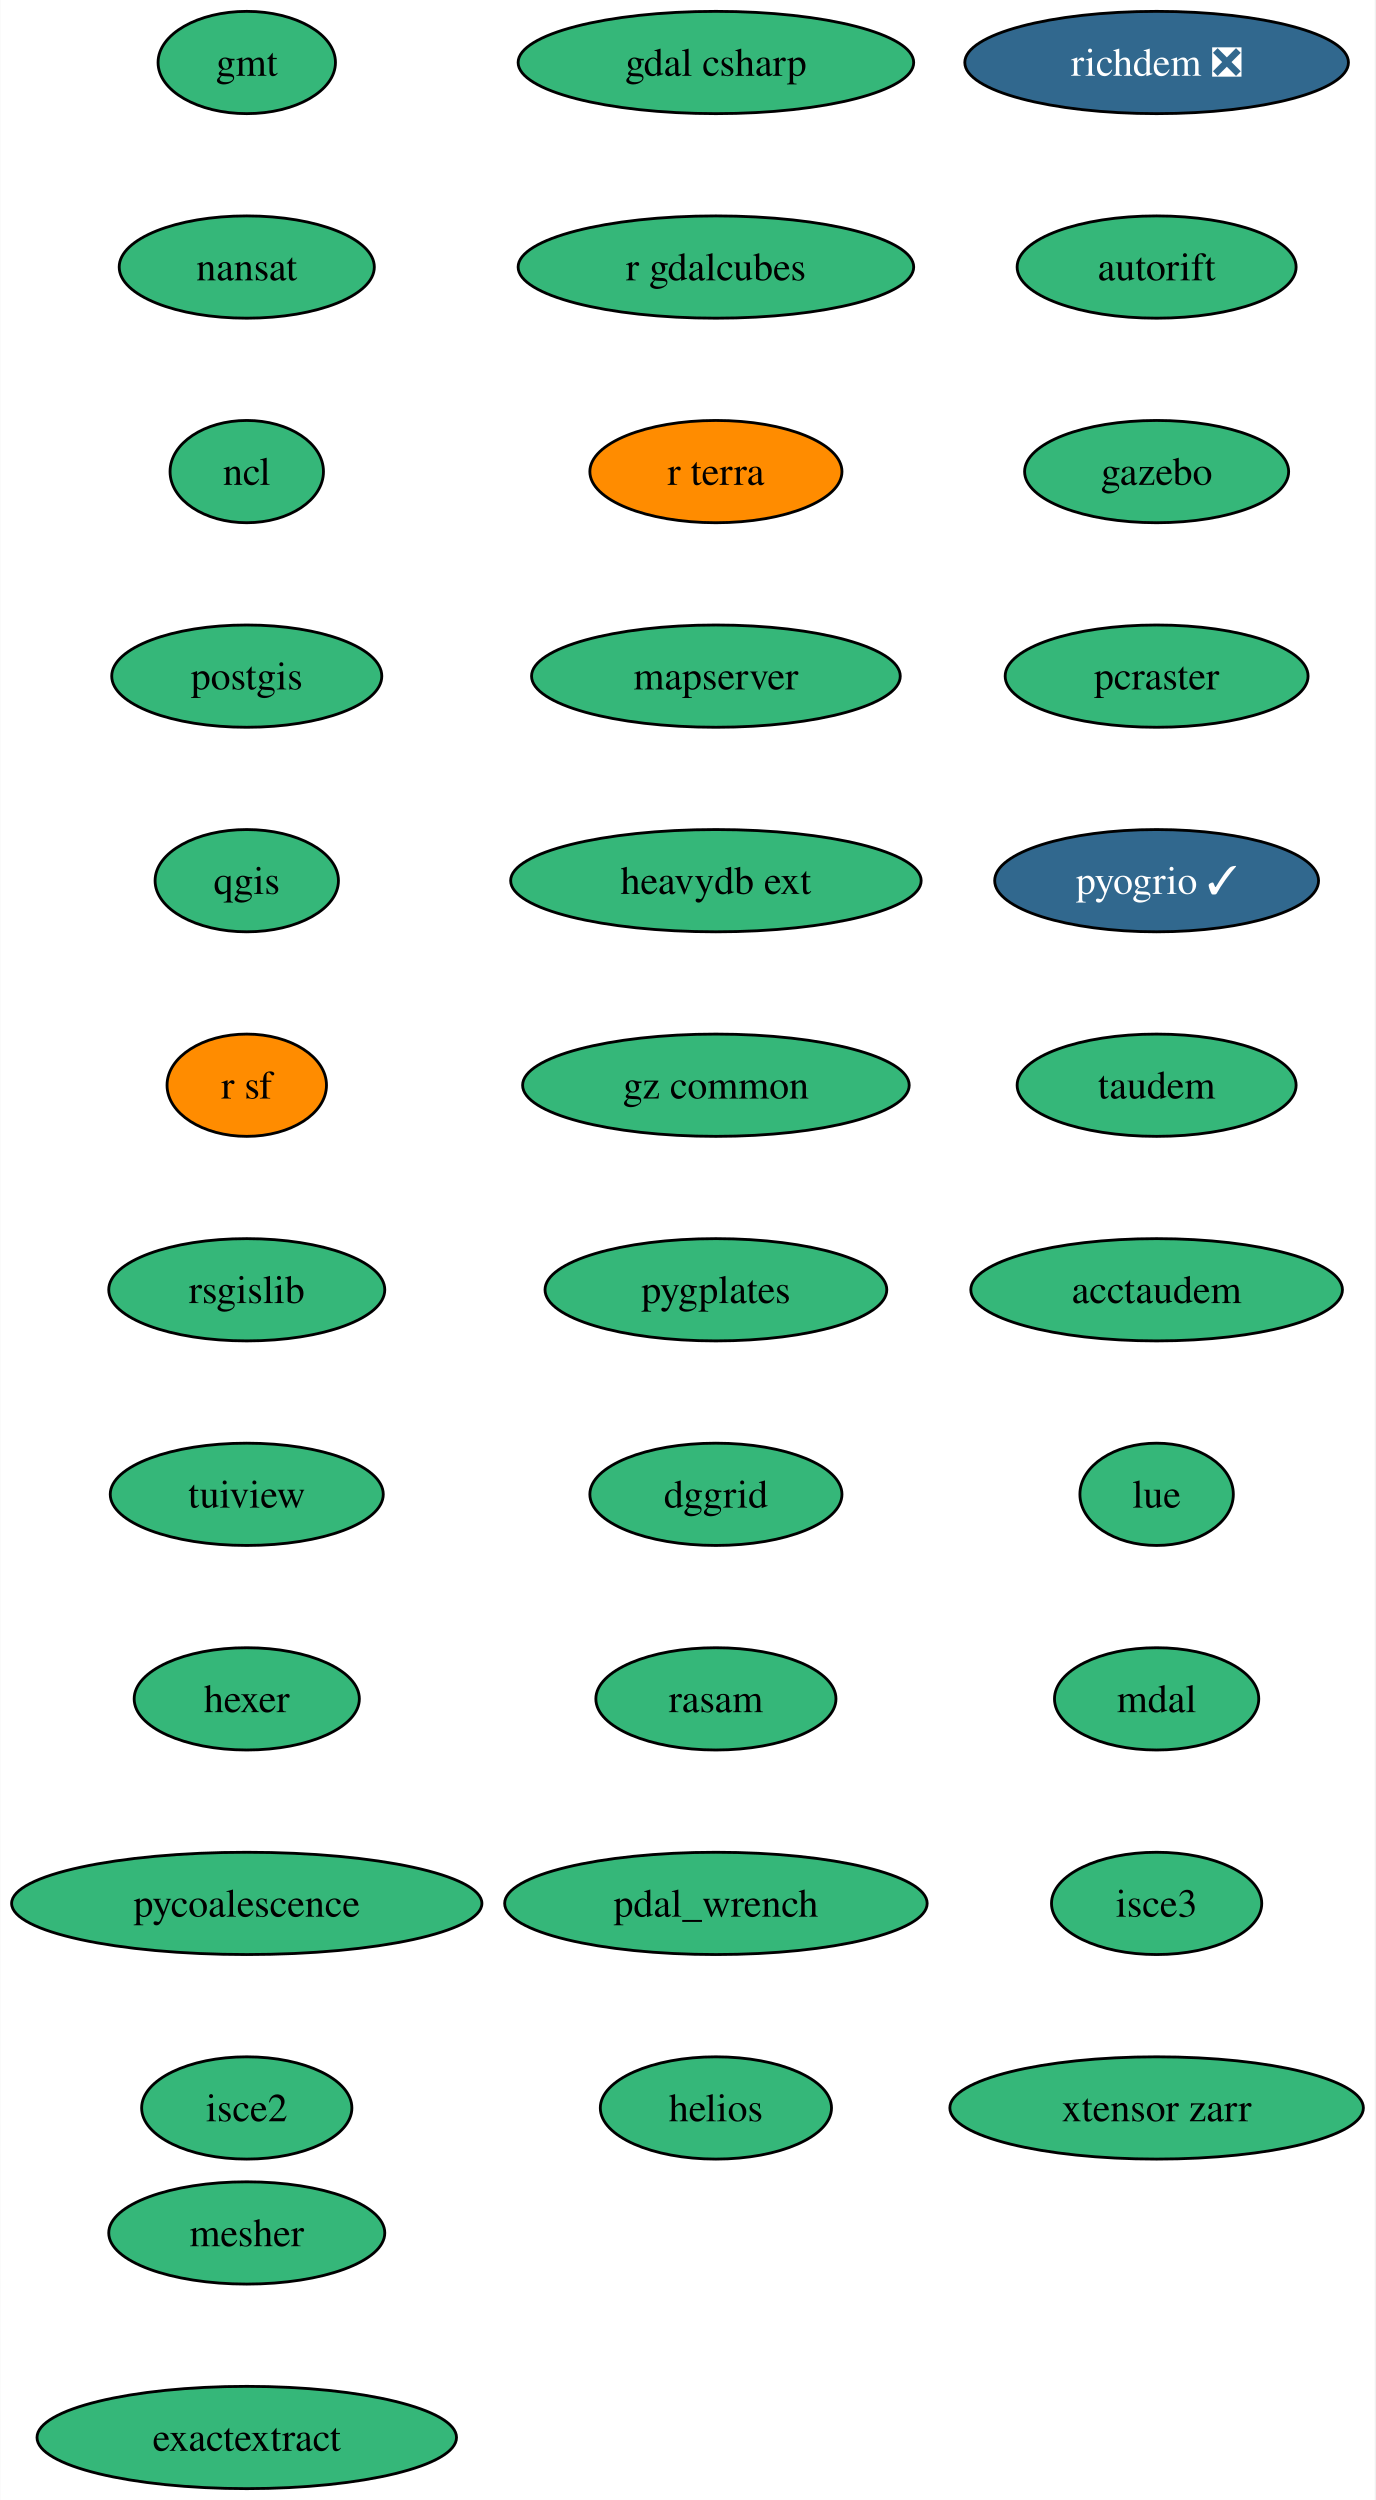
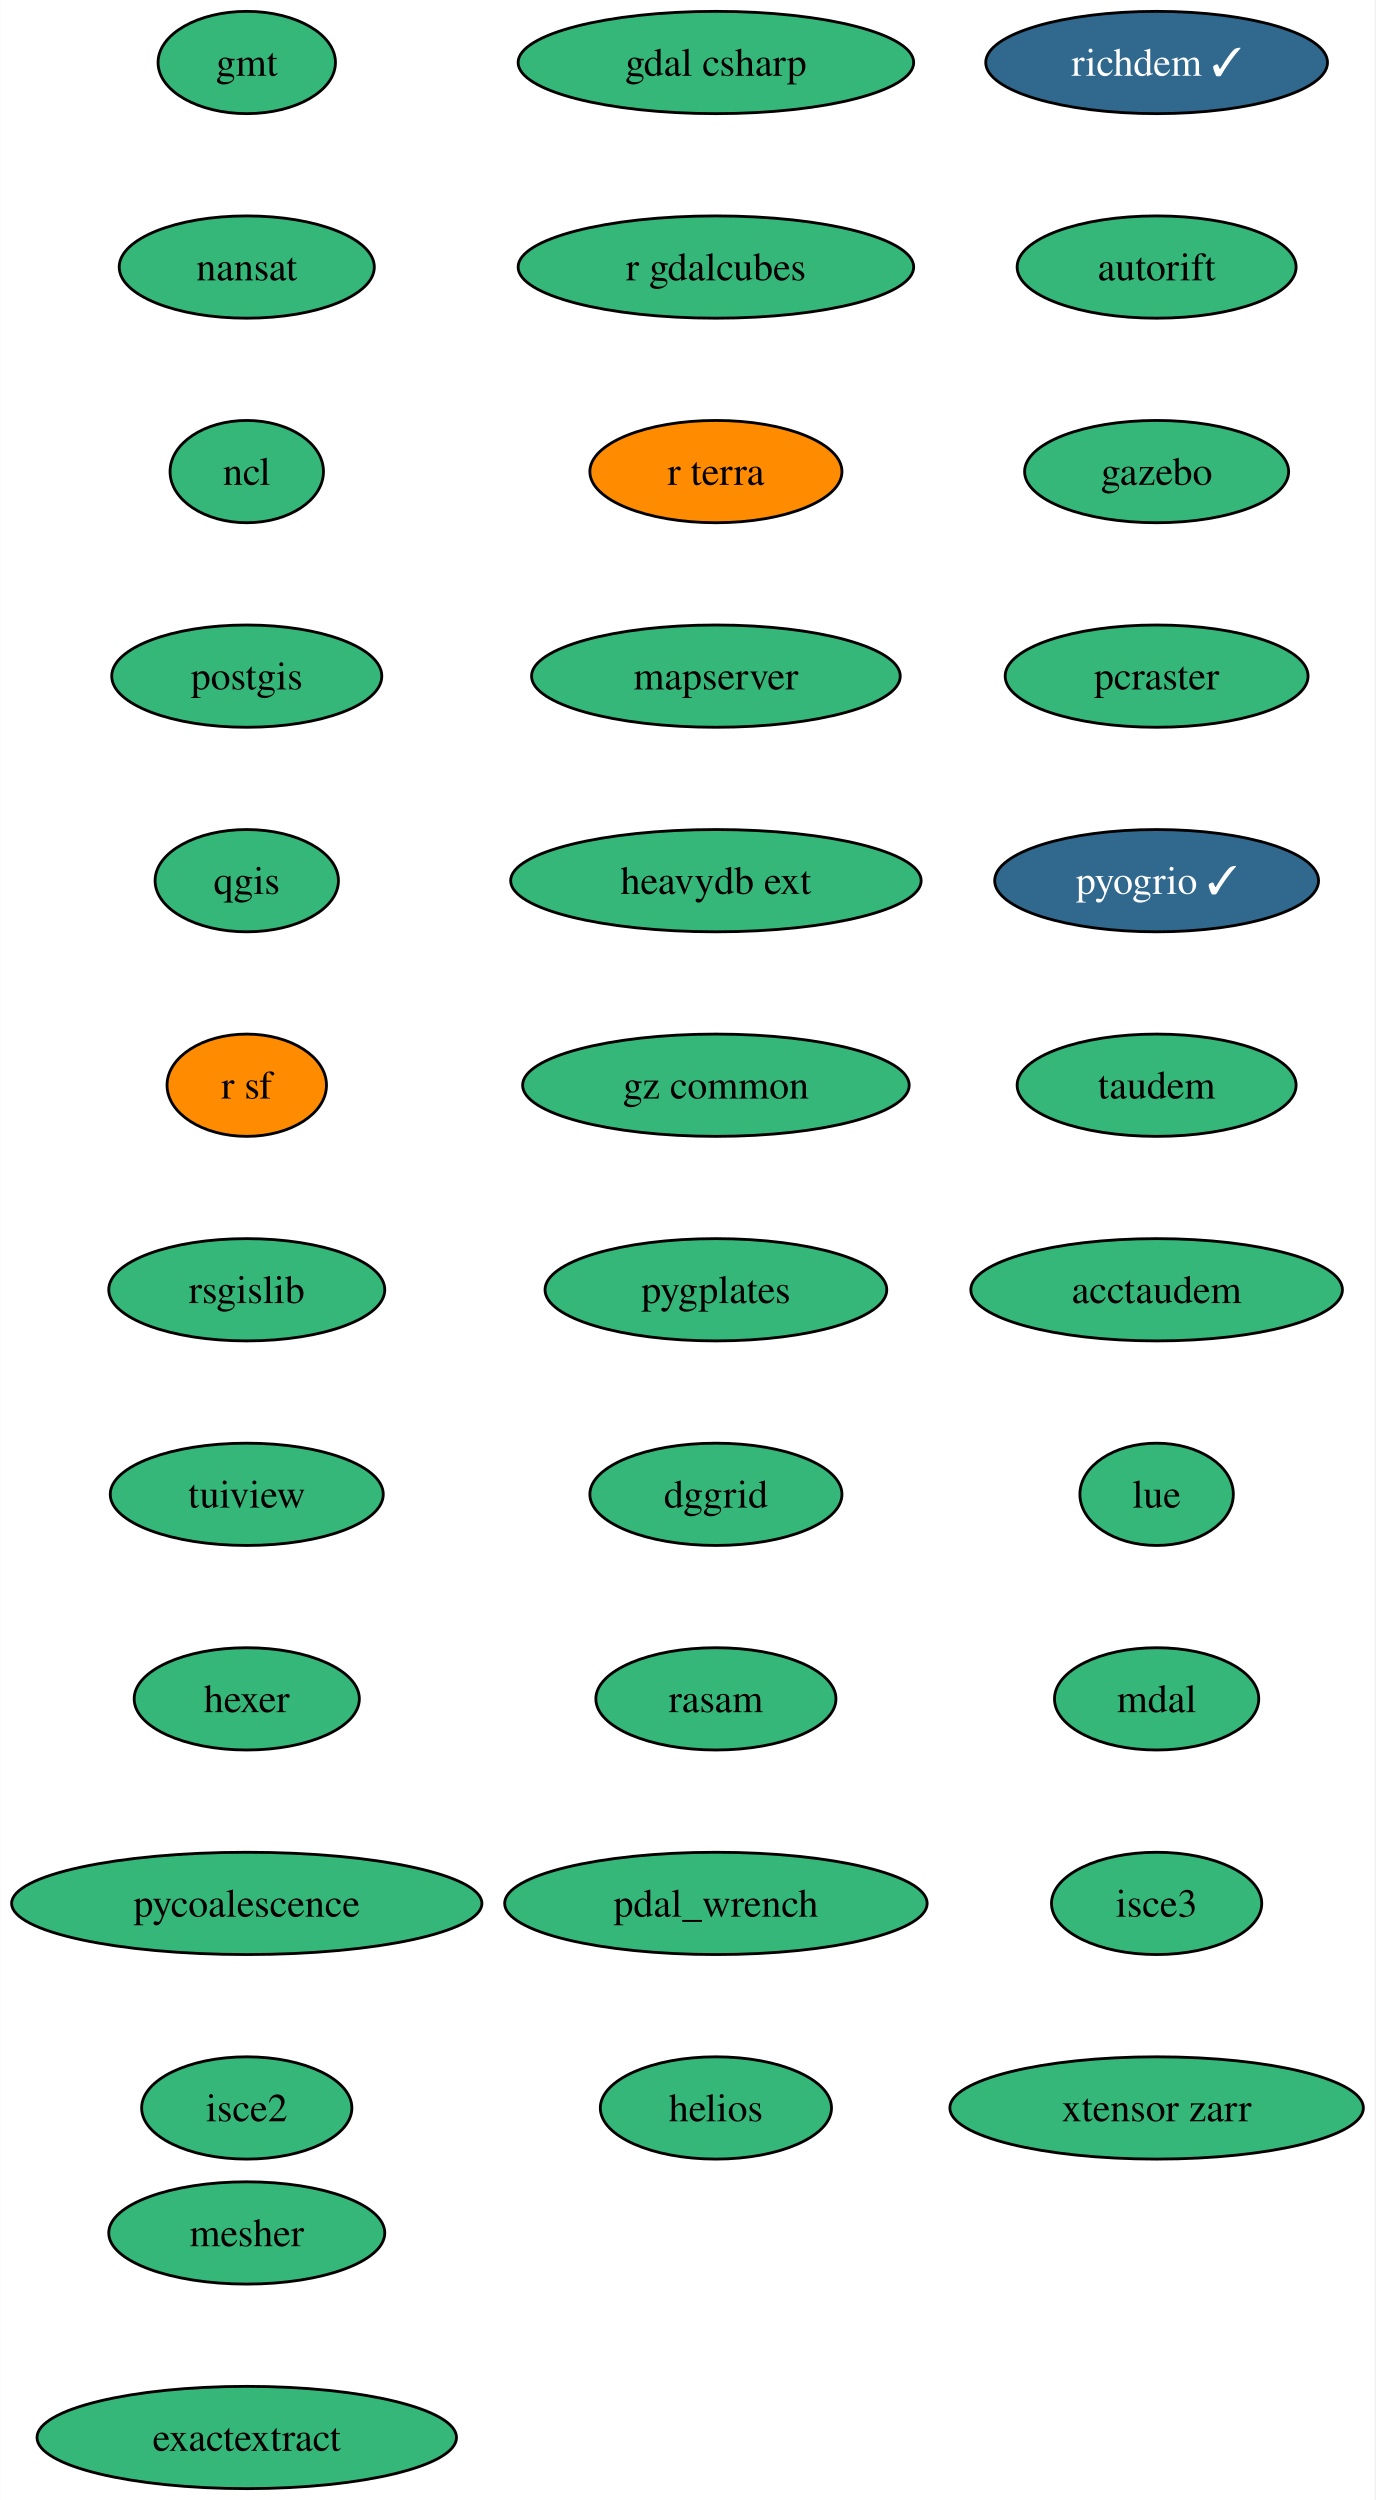
<svg xmlns="http://www.w3.org/2000/svg" xmlns:xlink="http://www.w3.org/1999/xlink" width="484pt" height="880pt" viewBox="0.00 0.00 483.82 880.00">
  <g id="graph0" class="graph" transform="scale(1 1) rotate(0) translate(4 876)">
    <polygon fill="white" stroke="none" points="-4,4 -4,-876 479.82,-876 479.82,4 -4,4" />
    <g id="node1" class="node">
      <g id="a_node1">
        <a xlink:href="https://github.com/conda-forge/gmt-feedstock" xlink:title="gmt">
          <ellipse fill="#35b779" stroke="black" cx="82.77" cy="-854" rx="31.22" ry="18" />
          <text text-anchor="middle" x="82.77" y="-849.33" font-family="Times,serif" font-size="14.00">gmt</text>
        </a>
      </g>
    </g>
    <g id="node2" class="node">
      <g id="a_node2">
        <a xlink:href="https://github.com/conda-forge/nansat-feedstock" xlink:title="nansat">
          <ellipse fill="#35b779" stroke="black" cx="82.77" cy="-782" rx="44.9" ry="18" />
          <text text-anchor="middle" x="82.77" y="-777.33" font-family="Times,serif" font-size="14.00">nansat</text>
        </a>
      </g>
    </g>
    <g id="node3" class="node">
      <g id="a_node3">
        <a xlink:href="https://github.com/conda-forge/ncl-feedstock" xlink:title="ncl">
          <ellipse fill="#35b779" stroke="black" cx="82.77" cy="-710" rx="27" ry="18" />
          <text text-anchor="middle" x="82.77" y="-705.33" font-family="Times,serif" font-size="14.00">ncl</text>
        </a>
      </g>
    </g>
    <g id="node4" class="node">
      <g id="a_node4">
        <a xlink:href="https://github.com/conda-forge/postgis-feedstock" xlink:title="postgis">
          <ellipse fill="#35b779" stroke="black" cx="82.77" cy="-638" rx="47.53" ry="18" />
          <text text-anchor="middle" x="82.77" y="-633.33" font-family="Times,serif" font-size="14.00">postgis</text>
        </a>
      </g>
    </g>
    <g id="node5" class="node">
      <g id="a_node5">
        <a xlink:href="https://github.com/conda-forge/qgis-feedstock" xlink:title="qgis">
          <ellipse fill="#35b779" stroke="black" cx="82.77" cy="-566" rx="32.27" ry="18" />
          <text text-anchor="middle" x="82.77" y="-561.33" font-family="Times,serif" font-size="14.00">qgis</text>
        </a>
      </g>
    </g>
    <g id="node6" class="node">
      <g id="a_node6">
        <a xlink:href="https://github.com/conda-forge/r-sf-feedstock" xlink:title="r sf">
          <ellipse fill="#ff8c00" stroke="black" cx="82.77" cy="-494" rx="28.06" ry="18" />
          <text text-anchor="middle" x="82.77" y="-489.32" font-family="Times,serif" font-size="14.00">r sf</text>
        </a>
      </g>
    </g>
    <g id="node7" class="node">
      <g id="a_node7">
        <a xlink:href="https://github.com/conda-forge/rsgislib-feedstock" xlink:title="rsgislib">
          <ellipse fill="#35b779" stroke="black" cx="82.77" cy="-422" rx="48.58" ry="18" />
          <text text-anchor="middle" x="82.77" y="-417.32" font-family="Times,serif" font-size="14.00">rsgislib</text>
        </a>
      </g>
    </g>
    <g id="node8" class="node">
      <g id="a_node8">
        <a xlink:href="https://github.com/conda-forge/tuiview-feedstock" xlink:title="tuiview">
          <ellipse fill="#35b779" stroke="black" cx="82.77" cy="-350" rx="48.05" ry="18" />
          <text text-anchor="middle" x="82.77" y="-345.32" font-family="Times,serif" font-size="14.00">tuiview</text>
        </a>
      </g>
    </g>
    <g id="node9" class="node">
      <g id="a_node9">
        <a xlink:href="https://github.com/conda-forge/hexer-feedstock" xlink:title="hexer">
          <ellipse fill="#35b779" stroke="black" cx="82.77" cy="-278" rx="39.63" ry="18" />
          <text text-anchor="middle" x="82.77" y="-273.32" font-family="Times,serif" font-size="14.00">hexer</text>
        </a>
      </g>
    </g>
    <g id="node10" class="node">
      <g id="a_node10">
        <a xlink:href="https://github.com/conda-forge/pycoalescence-feedstock" xlink:title="pycoalescence">
          <ellipse fill="#35b779" stroke="black" cx="82.77" cy="-206" rx="82.77" ry="18" />
          <text text-anchor="middle" x="82.77" y="-201.33" font-family="Times,serif" font-size="14.00">pycoalescence</text>
        </a>
      </g>
    </g>
    <g id="node11" class="node">
      <g id="a_node11">
        <a xlink:href="https://github.com/conda-forge/isce2-feedstock" xlink:title="isce2">
          <ellipse fill="#35b779" stroke="black" cx="82.77" cy="-134" rx="37" ry="18" />
          <text text-anchor="middle" x="82.77" y="-129.32" font-family="Times,serif" font-size="14.00">isce2</text>
        </a>
      </g>
    </g>
    <g id="node12" class="node">
      <g id="a_node12">
-         <a xlink:href="https://github.com/conda-forge/richdem-feedstock/pull/30" xlink:title="richdem ❎">
-           <ellipse fill="#31688e" stroke="black" cx="403.04" cy="-854" rx="67.52" ry="18" />
-           <text text-anchor="middle" x="403.04" y="-849.33" font-family="Times,serif" font-size="14.00" fill="white">richdem ❎</text>
+         <a xlink:href="https://github.com/conda-forge/richdem-feedstock/pull/30" xlink:title="richdem ✓">
+           <ellipse fill="#31688e" stroke="black" cx="403.04" cy="-854" rx="60.15" ry="18" />
+           <text text-anchor="middle" x="403.04" y="-849.33" font-family="Times,serif" font-size="14.00" fill="white">richdem ✓</text>
        </a>
      </g>
    </g>
    <g id="node13" class="node">
      <g id="a_node13">
        <a xlink:href="https://github.com/conda-forge/autorift-feedstock" xlink:title="autorift">
          <ellipse fill="#35b779" stroke="black" cx="403.04" cy="-782" rx="49.1" ry="18" />
          <text text-anchor="middle" x="403.04" y="-777.33" font-family="Times,serif" font-size="14.00">autorift</text>
        </a>
      </g>
    </g>
    <g id="node14" class="node">
      <g id="a_node14">
        <a xlink:href="https://github.com/conda-forge/gazebo-feedstock" xlink:title="gazebo">
          <ellipse fill="#35b779" stroke="black" cx="403.04" cy="-710" rx="46.47" ry="18" />
          <text text-anchor="middle" x="403.04" y="-705.33" font-family="Times,serif" font-size="14.00">gazebo</text>
        </a>
      </g>
    </g>
    <g id="node15" class="node">
      <g id="a_node15">
        <a xlink:href="https://github.com/conda-forge/pcraster-feedstock" xlink:title="pcraster">
          <ellipse fill="#35b779" stroke="black" cx="403.04" cy="-638" rx="53.31" ry="18" />
          <text text-anchor="middle" x="403.04" y="-633.33" font-family="Times,serif" font-size="14.00">pcraster</text>
        </a>
      </g>
    </g>
    <g id="node16" class="node">
      <g id="a_node16">
        <a xlink:href="https://github.com/conda-forge/pyogrio-feedstock/pull/54" xlink:title="pyogrio ✓">
          <ellipse fill="#31688e" stroke="black" cx="403.04" cy="-566" rx="57" ry="18" />
          <text text-anchor="middle" x="403.04" y="-561.33" font-family="Times,serif" font-size="14.00" fill="white">pyogrio ✓</text>
        </a>
      </g>
    </g>
    <g id="node17" class="node">
      <g id="a_node17">
        <a xlink:href="https://github.com/conda-forge/taudem-feedstock" xlink:title="taudem">
          <ellipse fill="#35b779" stroke="black" cx="403.04" cy="-494" rx="49.1" ry="18" />
          <text text-anchor="middle" x="403.04" y="-489.32" font-family="Times,serif" font-size="14.00">taudem</text>
        </a>
      </g>
    </g>
    <g id="node18" class="node">
      <g id="a_node18">
        <a xlink:href="https://github.com/conda-forge/acctaudem-feedstock" xlink:title="acctaudem">
          <ellipse fill="#35b779" stroke="black" cx="403.04" cy="-422" rx="65.41" ry="18" />
          <text text-anchor="middle" x="403.04" y="-417.32" font-family="Times,serif" font-size="14.00">acctaudem</text>
        </a>
      </g>
    </g>
    <g id="node19" class="node">
      <g id="a_node19">
        <a xlink:href="https://github.com/conda-forge/lue-feedstock" xlink:title="lue">
          <ellipse fill="#35b779" stroke="black" cx="403.04" cy="-350" rx="27" ry="18" />
          <text text-anchor="middle" x="403.04" y="-345.32" font-family="Times,serif" font-size="14.00">lue</text>
        </a>
      </g>
    </g>
    <g id="node20" class="node">
      <g id="a_node20">
        <a xlink:href="https://github.com/conda-forge/mdal-feedstock" xlink:title="mdal">
          <ellipse fill="#35b779" stroke="black" cx="403.04" cy="-278" rx="35.95" ry="18" />
          <text text-anchor="middle" x="403.04" y="-273.32" font-family="Times,serif" font-size="14.00">mdal</text>
        </a>
      </g>
    </g>
    <g id="node21" class="node">
      <g id="a_node21">
        <a xlink:href="https://github.com/conda-forge/isce3-feedstock" xlink:title="isce3">
          <ellipse fill="#35b779" stroke="black" cx="403.04" cy="-206" rx="37" ry="18" />
          <text text-anchor="middle" x="403.04" y="-201.33" font-family="Times,serif" font-size="14.00">isce3</text>
        </a>
      </g>
    </g>
    <g id="node22" class="node">
      <g id="a_node22">
        <a xlink:href="https://github.com/conda-forge/xtensor-zarr-feedstock" xlink:title="xtensor zarr">
          <ellipse fill="#35b779" stroke="black" cx="403.04" cy="-134" rx="72.78" ry="18" />
          <text text-anchor="middle" x="403.04" y="-129.32" font-family="Times,serif" font-size="14.00">xtensor zarr</text>
        </a>
      </g>
    </g>
    <g id="node23" class="node">
      <g id="a_node23">
        <a xlink:href="https://github.com/conda-forge/gdal-csharp-feedstock" xlink:title="gdal csharp">
          <ellipse fill="#35b779" stroke="black" cx="247.91" cy="-854" rx="69.62" ry="18" />
          <text text-anchor="middle" x="247.91" y="-849.33" font-family="Times,serif" font-size="14.00">gdal csharp</text>
        </a>
      </g>
    </g>
    <g id="node24" class="node">
      <g id="a_node24">
        <a xlink:href="https://github.com/conda-forge/r-gdalcubes-feedstock" xlink:title="r gdalcubes">
          <ellipse fill="#35b779" stroke="black" cx="247.91" cy="-782" rx="69.62" ry="18" />
          <text text-anchor="middle" x="247.91" y="-777.33" font-family="Times,serif" font-size="14.00">r gdalcubes</text>
        </a>
      </g>
    </g>
    <g id="node25" class="node">
      <g id="a_node25">
        <a xlink:href="https://github.com/conda-forge/r-terra-feedstock" xlink:title="r terra">
          <ellipse fill="#ff8c00" stroke="black" cx="247.91" cy="-710" rx="44.37" ry="18" />
          <text text-anchor="middle" x="247.91" y="-705.33" font-family="Times,serif" font-size="14.00">r terra</text>
        </a>
      </g>
    </g>
    <g id="node26" class="node">
      <g id="a_node26">
        <a xlink:href="https://github.com/conda-forge/mapserver-feedstock" xlink:title="mapserver">
          <ellipse fill="#35b779" stroke="black" cx="247.91" cy="-638" rx="64.89" ry="18" />
          <text text-anchor="middle" x="247.91" y="-633.33" font-family="Times,serif" font-size="14.00">mapserver</text>
        </a>
      </g>
    </g>
    <g id="node27" class="node">
      <g id="a_node27">
        <a xlink:href="https://github.com/conda-forge/heavydb-ext-feedstock" xlink:title="heavydb ext">
          <ellipse fill="#35b779" stroke="black" cx="247.91" cy="-566" rx="72.25" ry="18" />
          <text text-anchor="middle" x="247.91" y="-561.33" font-family="Times,serif" font-size="14.00">heavydb ext</text>
        </a>
      </g>
    </g>
    <g id="node28" class="node">
      <g id="a_node28">
        <a xlink:href="https://github.com/conda-forge/gz-common-feedstock" xlink:title="gz common">
          <ellipse fill="#35b779" stroke="black" cx="247.91" cy="-494" rx="68.04" ry="18" />
          <text text-anchor="middle" x="247.91" y="-489.32" font-family="Times,serif" font-size="14.00">gz common</text>
        </a>
      </g>
    </g>
    <g id="node29" class="node">
      <g id="a_node29">
        <a xlink:href="https://github.com/conda-forge/pygplates-feedstock" xlink:title="pygplates">
          <ellipse fill="#35b779" stroke="black" cx="247.91" cy="-422" rx="60.15" ry="18" />
          <text text-anchor="middle" x="247.91" y="-417.32" font-family="Times,serif" font-size="14.00">pygplates</text>
        </a>
      </g>
    </g>
    <g id="node30" class="node">
      <g id="a_node30">
        <a xlink:href="https://github.com/conda-forge/dggrid-feedstock" xlink:title="dggrid">
          <ellipse fill="#35b779" stroke="black" cx="247.91" cy="-350" rx="44.37" ry="18" />
          <text text-anchor="middle" x="247.91" y="-345.32" font-family="Times,serif" font-size="14.00">dggrid</text>
        </a>
      </g>
    </g>
    <g id="node31" class="node">
      <g id="a_node31">
        <a xlink:href="https://github.com/conda-forge/rasam-feedstock" xlink:title="rasam">
          <ellipse fill="#35b779" stroke="black" cx="247.91" cy="-278" rx="42.26" ry="18" />
          <text text-anchor="middle" x="247.91" y="-273.32" font-family="Times,serif" font-size="14.00">rasam</text>
        </a>
      </g>
    </g>
    <g id="node32" class="node">
      <g id="a_node32">
        <a xlink:href="https://github.com/conda-forge/pdal_wrench-feedstock" xlink:title="pdal_wrench">
          <ellipse fill="#35b779" stroke="black" cx="247.91" cy="-206" rx="74.36" ry="18" />
          <text text-anchor="middle" x="247.91" y="-201.33" font-family="Times,serif" font-size="14.00">pdal_wrench</text>
        </a>
      </g>
    </g>
    <g id="node33" class="node">
      <g id="a_node33">
        <a xlink:href="https://github.com/conda-forge/helios-feedstock" xlink:title="helios">
          <ellipse fill="#35b779" stroke="black" cx="247.91" cy="-134" rx="40.69" ry="18" />
          <text text-anchor="middle" x="247.91" y="-129.32" font-family="Times,serif" font-size="14.00">helios</text>
        </a>
      </g>
    </g>
    <g id="node34" class="node">
      <g id="a_node34">
        <a xlink:href="https://github.com/conda-forge/mesher-feedstock" xlink:title="mesher">
          <ellipse fill="#35b779" stroke="black" cx="82.77" cy="-90" rx="48.58" ry="18" />
          <text text-anchor="middle" x="82.77" y="-85.33" font-family="Times,serif" font-size="14.00">mesher</text>
        </a>
      </g>
    </g>
    <g id="node35" class="node">
      <g id="a_node35">
        <a xlink:href="https://github.com/conda-forge/exactextract-feedstock" xlink:title="exactextract">
          <ellipse fill="#35b779" stroke="black" cx="82.77" cy="-18" rx="73.83" ry="18" />
          <text text-anchor="middle" x="82.77" y="-13.32" font-family="Times,serif" font-size="14.00">exactextract</text>
        </a>
      </g>
    </g>
  </g>
</svg>
